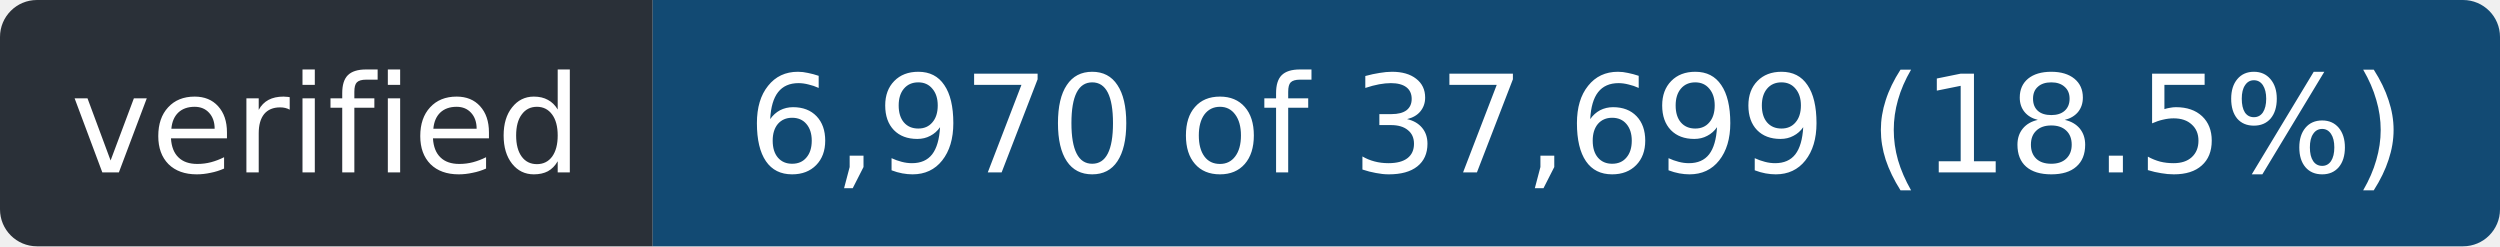
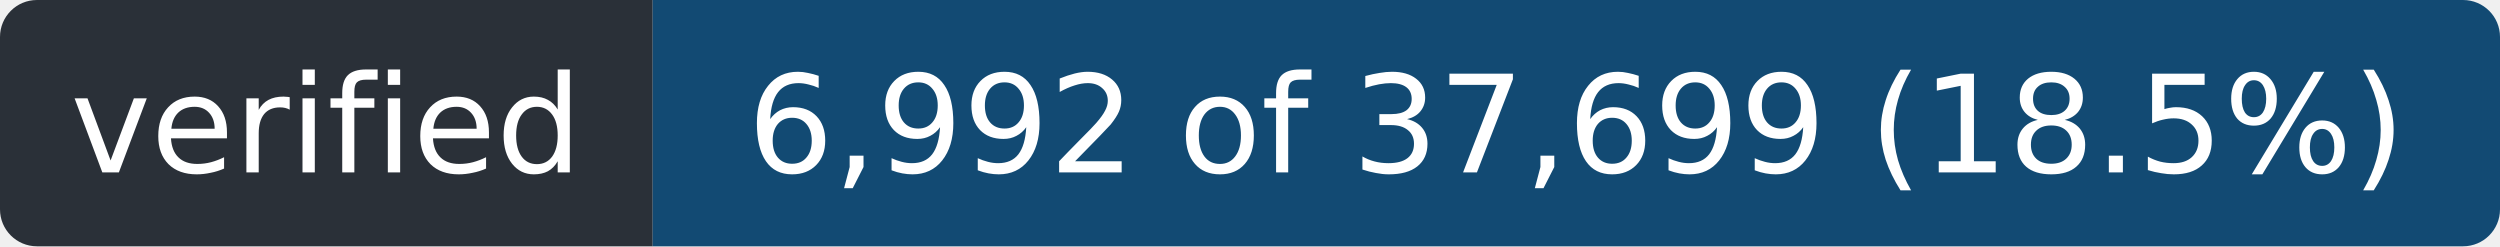
- <svg xmlns="http://www.w3.org/2000/svg" width="203" height="20" role="img" aria-label="verified: 6,970 of 37,699 (18.5%)">
+ <svg xmlns="http://www.w3.org/2000/svg" width="203" height="20" role="img" aria-label="verified: 6,992 of 37,699 (18.5%)">
  <clipPath id="r">
    <rect width="203" height="20" rx="3" />
  </clipPath>
  <g clip-path="url(#r)">
    <rect width="53" height="20" fill="#2a3038" />
    <rect x="53" width="150" height="20" fill="#124a73" />
  </g>
  <g fill="#fff" font-family="Verdana,Geneva,DejaVu Sans,sans-serif" font-size="11" text-anchor="middle">
    <text x="26.5" y="14" textLength="41">verified</text>
-     <text x="128.0" y="14" textLength="138">6,970 of 37,699 (18.5%)</text>
+     <text x="128.0" y="14" textLength="138">6,992 of 37,699 (18.5%)</text>
  </g>
</svg>
